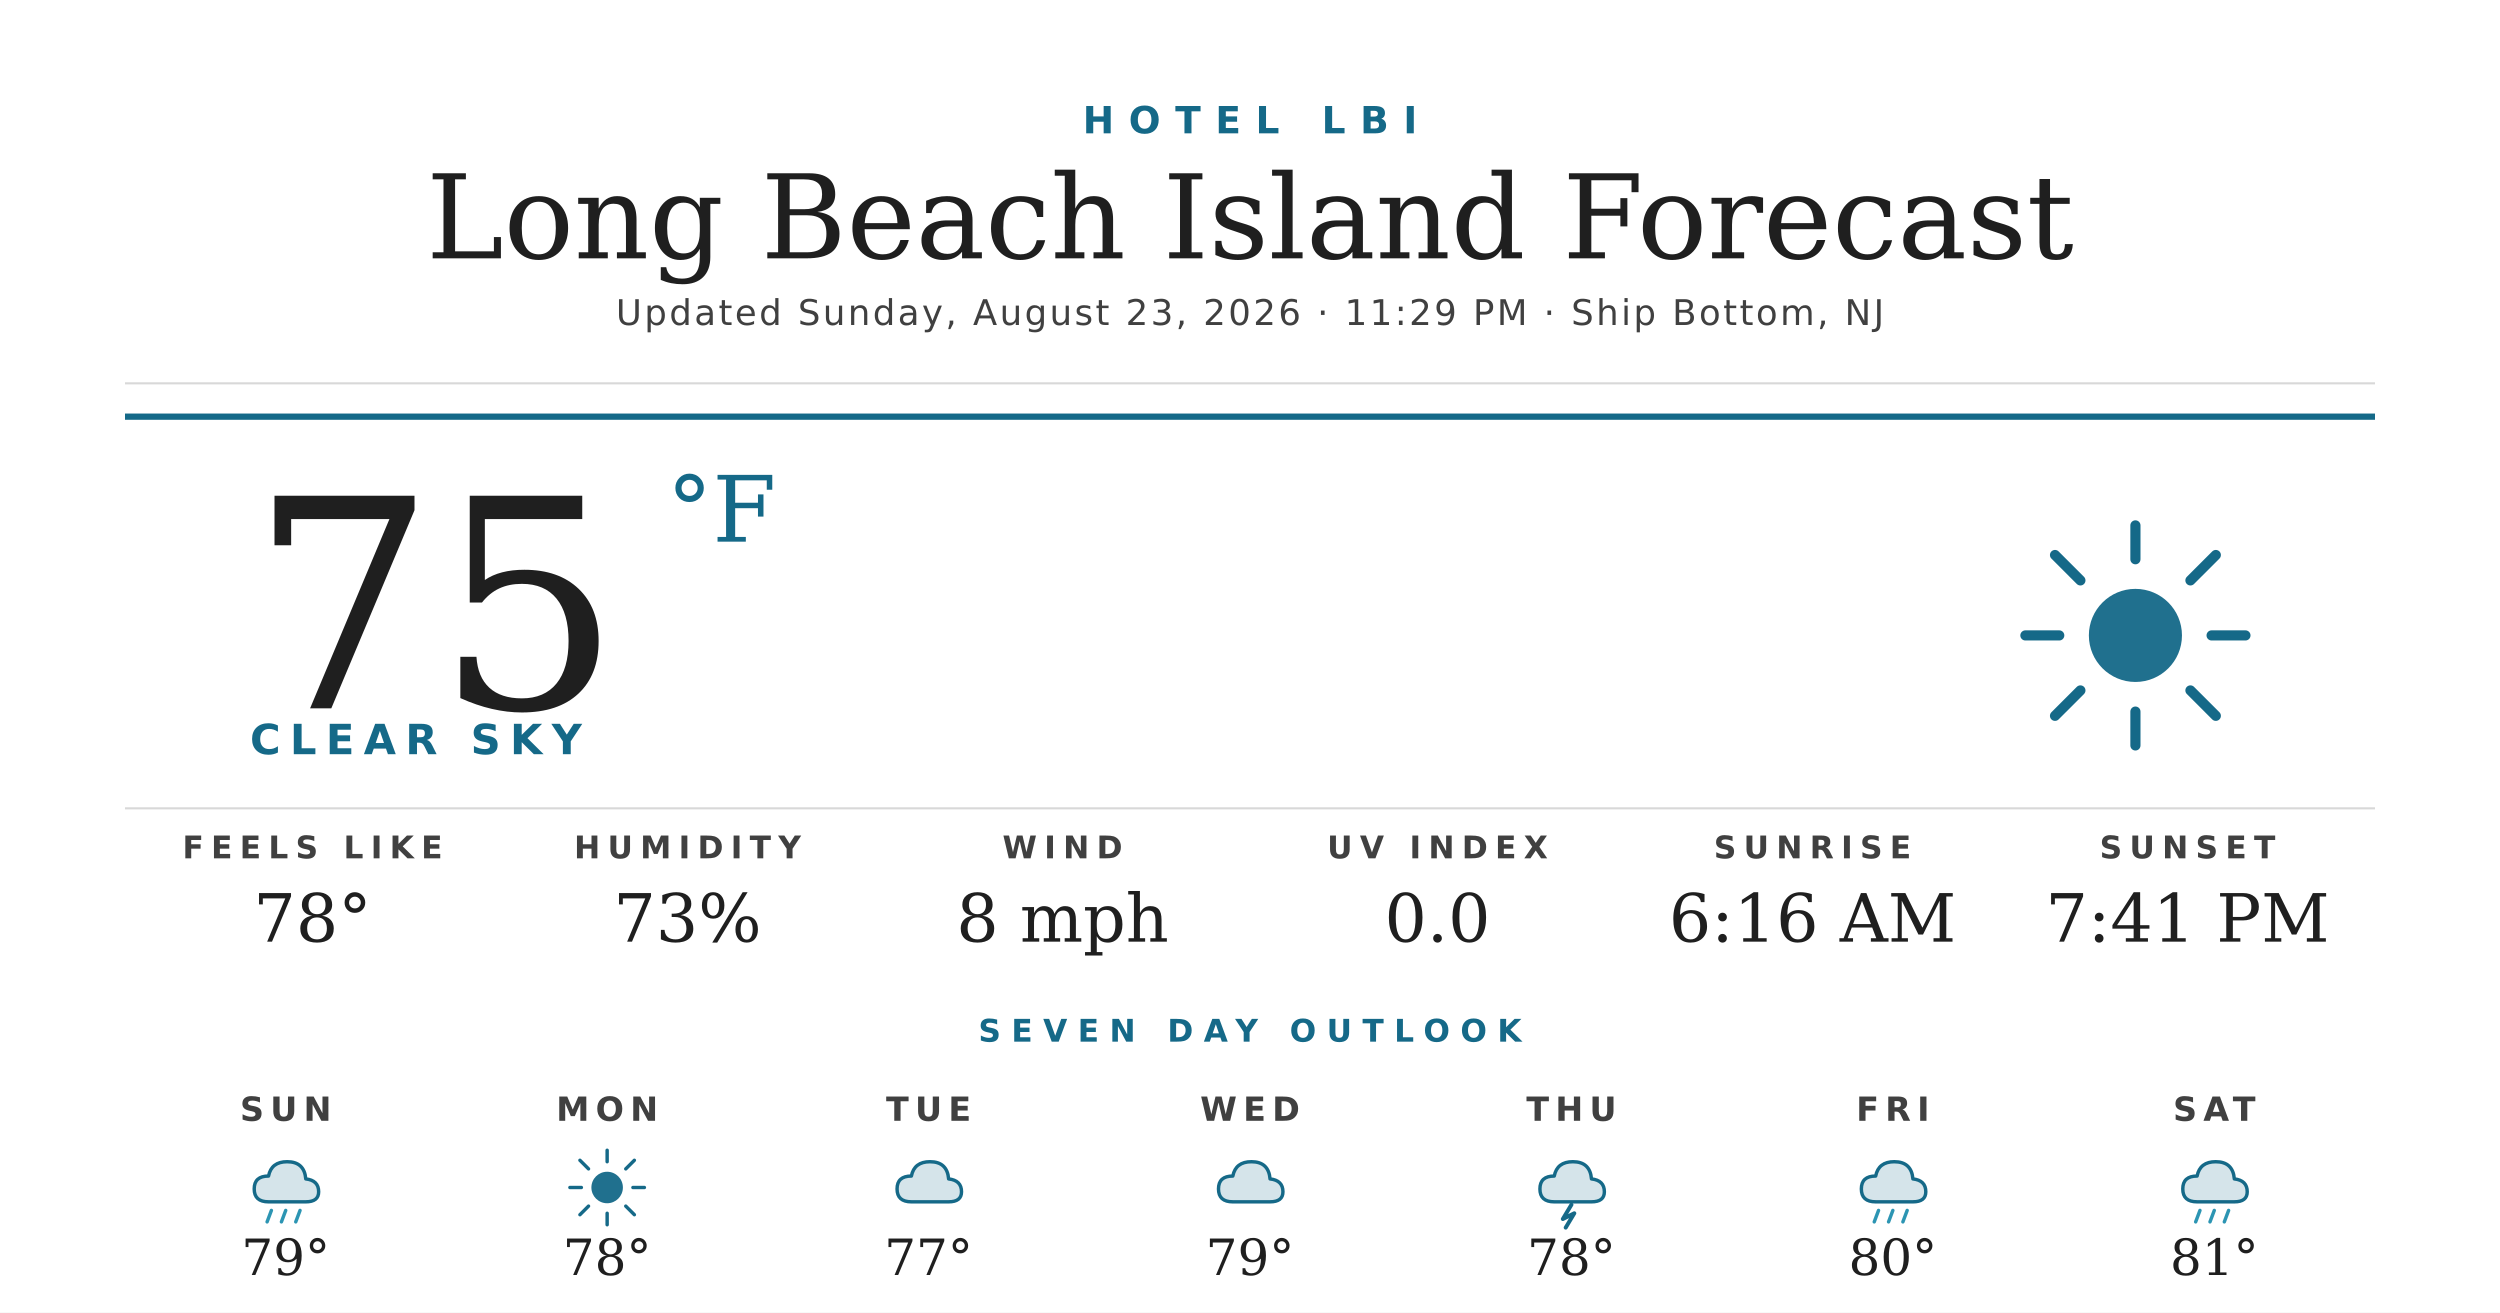
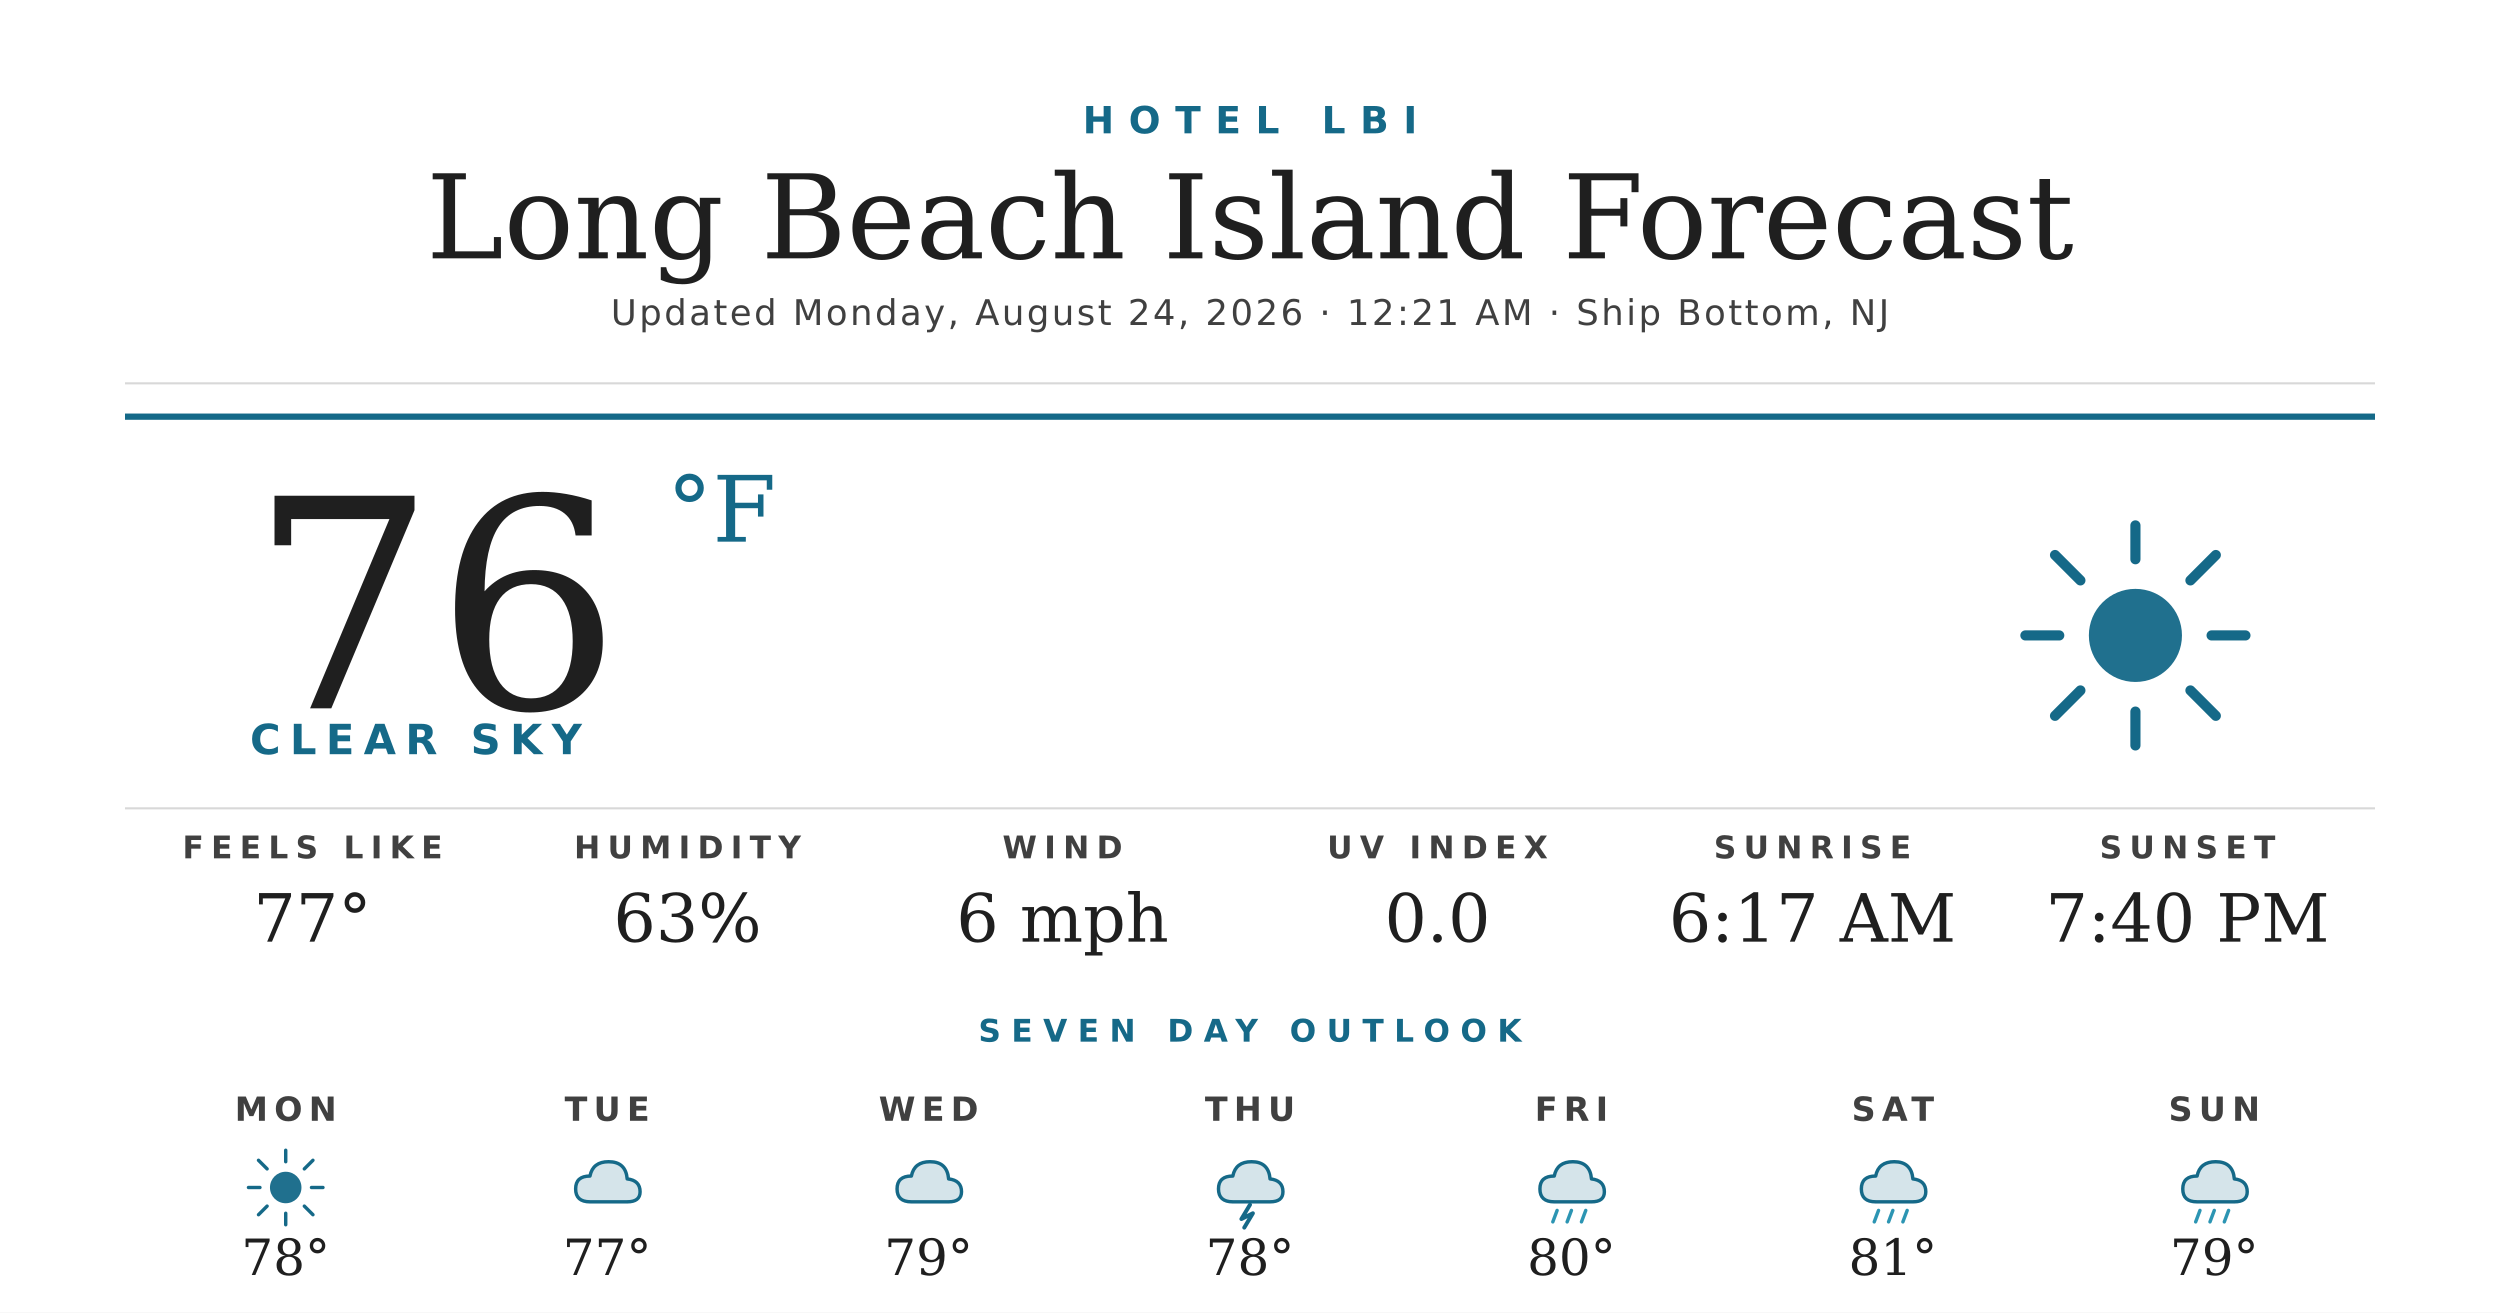
<svg xmlns="http://www.w3.org/2000/svg" width="1200" height="630" viewBox="0 0 1200 630">
  <rect width="1200" height="630" fill="#ffffff" />
  <text x="600" y="64" text-anchor="middle" font-family="'Montserrat Bold', 'Montserrat', 'DejaVu Sans', Helvetica, Arial, sans-serif" font-size="18" font-weight="700" fill="#156988" letter-spacing="7">HOTEL LBI</text>
  <text x="600" y="124" text-anchor="middle" font-family="'Prata', 'DejaVu Serif', Georgia, serif" font-size="56" fill="#1f1f1f">Long Beach Island Forecast</text>
-   <text x="600" y="156" text-anchor="middle" font-family="'Montserrat', 'DejaVu Sans', Helvetica, Arial, sans-serif" font-size="17" font-weight="500" fill="#404040" letter-spacing="1.2">Updated Sunday, August 23, 2026 · 11:29 PM · Ship Bottom, NJ</text>
+   <text x="600" y="156" text-anchor="middle" font-family="'Montserrat', 'DejaVu Sans', Helvetica, Arial, sans-serif" font-size="17" font-weight="500" fill="#404040" letter-spacing="1.2">Updated Monday, August 24, 2026 · 12:21 AM · Ship Bottom, NJ</text>
  <line x1="60" y1="184" x2="1140" y2="184" stroke="#d8d8d8" stroke-width="1" />
  <line x1="60" y1="200" x2="1140" y2="200" stroke="#156988" stroke-width="3" />
-   <text x="120" y="340" font-family="'Prata', 'DejaVu Serif', Georgia, serif" font-size="140" fill="#1f1f1f">75</text>
+   <text x="120" y="340" font-family="'Prata', 'DejaVu Serif', Georgia, serif" font-size="140" fill="#1f1f1f">76</text>
  <text x="320" y="260" font-family="'Prata', 'DejaVu Serif', Georgia, serif" font-size="44" fill="#156988">°F</text>
  <text x="120" y="362" font-family="'Montserrat Bold', 'Montserrat', 'DejaVu Sans', Helvetica, Arial, sans-serif" font-size="20" font-weight="700" fill="#156988" letter-spacing="4.5">CLEAR SKY</text>
  <g transform="translate(960,240) scale(2.03125)">
    <circle cx="32" cy="32" r="11" fill="#156988" opacity="0.95" />
    <g stroke="#156988" stroke-width="2.4" stroke-linecap="round">
      <line x1="32" y1="6" x2="32" y2="14" />
      <line x1="32" y1="50" x2="32" y2="58" />
      <line x1="6" y1="32" x2="14" y2="32" />
      <line x1="50" y1="32" x2="58" y2="32" />
      <line x1="13" y1="13" x2="19" y2="19" />
      <line x1="45" y1="45" x2="51" y2="51" />
      <line x1="13" y1="51" x2="19" y2="45" />
      <line x1="45" y1="19" x2="51" y2="13" />
    </g>
  </g>
  <line x1="60" y1="388" x2="1140" y2="388" stroke="#d8d8d8" stroke-width="1" />
  <text x="150" y="412" text-anchor="middle" font-family="'Montserrat Bold', 'Montserrat', 'DejaVu Sans', Helvetica, Arial, sans-serif" font-size="15" font-weight="700" fill="#404040" letter-spacing="3.5">FEELS LIKE</text>
-   <text x="150" y="452" text-anchor="middle" font-family="'Prata', 'DejaVu Serif', Georgia, serif" font-size="32" fill="#1f1f1f">78°</text>
+   <text x="150" y="452" text-anchor="middle" font-family="'Prata', 'DejaVu Serif', Georgia, serif" font-size="32" fill="#1f1f1f">77°</text>
  <text x="330" y="412" text-anchor="middle" font-family="'Montserrat Bold', 'Montserrat', 'DejaVu Sans', Helvetica, Arial, sans-serif" font-size="15" font-weight="700" fill="#404040" letter-spacing="3.5">HUMIDITY</text>
-   <text x="330" y="452" text-anchor="middle" font-family="'Prata', 'DejaVu Serif', Georgia, serif" font-size="32" fill="#1f1f1f">73%</text>
+   <text x="330" y="452" text-anchor="middle" font-family="'Prata', 'DejaVu Serif', Georgia, serif" font-size="32" fill="#1f1f1f">63%</text>
  <text x="510" y="412" text-anchor="middle" font-family="'Montserrat Bold', 'Montserrat', 'DejaVu Sans', Helvetica, Arial, sans-serif" font-size="15" font-weight="700" fill="#404040" letter-spacing="3.5">WIND</text>
-   <text x="510" y="452" text-anchor="middle" font-family="'Prata', 'DejaVu Serif', Georgia, serif" font-size="32" fill="#1f1f1f">8 mph</text>
+   <text x="510" y="452" text-anchor="middle" font-family="'Prata', 'DejaVu Serif', Georgia, serif" font-size="32" fill="#1f1f1f">6 mph</text>
  <text x="690" y="412" text-anchor="middle" font-family="'Montserrat Bold', 'Montserrat', 'DejaVu Sans', Helvetica, Arial, sans-serif" font-size="15" font-weight="700" fill="#404040" letter-spacing="3.5">UV INDEX</text>
  <text x="690" y="452" text-anchor="middle" font-family="'Prata', 'DejaVu Serif', Georgia, serif" font-size="32" fill="#1f1f1f">0.0</text>
  <text x="870" y="412" text-anchor="middle" font-family="'Montserrat Bold', 'Montserrat', 'DejaVu Sans', Helvetica, Arial, sans-serif" font-size="15" font-weight="700" fill="#404040" letter-spacing="3.5">SUNRISE</text>
-   <text x="870" y="452" text-anchor="middle" font-family="'Prata', 'DejaVu Serif', Georgia, serif" font-size="32" fill="#1f1f1f">6:16 AM</text>
+   <text x="870" y="452" text-anchor="middle" font-family="'Prata', 'DejaVu Serif', Georgia, serif" font-size="32" fill="#1f1f1f">6:17 AM</text>
  <text x="1050" y="412" text-anchor="middle" font-family="'Montserrat Bold', 'Montserrat', 'DejaVu Sans', Helvetica, Arial, sans-serif" font-size="15" font-weight="700" fill="#404040" letter-spacing="3.5">SUNSET</text>
-   <text x="1050" y="452" text-anchor="middle" font-family="'Prata', 'DejaVu Serif', Georgia, serif" font-size="32" fill="#1f1f1f">7:41 PM</text>
+   <text x="1050" y="452" text-anchor="middle" font-family="'Prata', 'DejaVu Serif', Georgia, serif" font-size="32" fill="#1f1f1f">7:40 PM</text>
  <text x="600" y="500" text-anchor="middle" font-family="'Montserrat Bold', 'Montserrat', 'DejaVu Sans', Helvetica, Arial, sans-serif" font-size="15" font-weight="700" fill="#156988" letter-spacing="5">SEVEN DAY OUTLOOK</text>
-   <text x="137.143" y="538" text-anchor="middle" font-family="'Montserrat Bold', 'Montserrat', 'DejaVu Sans', Helvetica, Arial, sans-serif" font-size="16" font-weight="700" fill="#404040" letter-spacing="3">SUN</text>
+   <text x="137.143" y="538" text-anchor="middle" font-family="'Montserrat Bold', 'Montserrat', 'DejaVu Sans', Helvetica, Arial, sans-serif" font-size="16" font-weight="700" fill="#404040" letter-spacing="3">MON</text>
  <g transform="translate(115.1429,548) scale(0.6875)">
-     <path d="M20 42 Q10 42 10 33 Q10 24 20 24 Q22 14 33 14 Q45 14 46 26 Q55 27 55 35 Q55 42 46 42 Z" fill="#156988" opacity="0.18" />
-     <path d="M20 42 Q10 42 10 33 Q10 24 20 24 Q22 14 33 14 Q45 14 46 26 Q55 27 55 35 Q55 42 46 42 Z" fill="none" stroke="#156988" stroke-width="2.4" stroke-linejoin="round" />
-     <g stroke="#2C95B3" stroke-width="2.4" stroke-linecap="round">
-       <line x1="22" y1="48" x2="19" y2="56" />
-       <line x1="32" y1="48" x2="29" y2="56" />
-       <line x1="42" y1="48" x2="39" y2="56" />
-     </g>
-   </g>
-   <text x="137.143" y="612" text-anchor="middle" font-family="'Prata', 'DejaVu Serif', Georgia, serif" font-size="24" fill="#1f1f1f">79°</text>
-   <text x="291.429" y="538" text-anchor="middle" font-family="'Montserrat Bold', 'Montserrat', 'DejaVu Sans', Helvetica, Arial, sans-serif" font-size="16" font-weight="700" fill="#404040" letter-spacing="3">MON</text>
-   <g transform="translate(269.4286,548) scale(0.6875)">
    <circle cx="32" cy="32" r="11" fill="#156988" opacity="0.95" />
    <g stroke="#156988" stroke-width="2.4" stroke-linecap="round">
      <line x1="32" y1="6" x2="32" y2="14" />
      <line x1="32" y1="50" x2="32" y2="58" />
      <line x1="6" y1="32" x2="14" y2="32" />
      <line x1="50" y1="32" x2="58" y2="32" />
      <line x1="13" y1="13" x2="19" y2="19" />
      <line x1="45" y1="45" x2="51" y2="51" />
      <line x1="13" y1="51" x2="19" y2="45" />
      <line x1="45" y1="19" x2="51" y2="13" />
    </g>
  </g>
-   <text x="291.429" y="612" text-anchor="middle" font-family="'Prata', 'DejaVu Serif', Georgia, serif" font-size="24" fill="#1f1f1f">78°</text>
-   <text x="445.714" y="538" text-anchor="middle" font-family="'Montserrat Bold', 'Montserrat', 'DejaVu Sans', Helvetica, Arial, sans-serif" font-size="16" font-weight="700" fill="#404040" letter-spacing="3">TUE</text>
+   <text x="137.143" y="612" text-anchor="middle" font-family="'Prata', 'DejaVu Serif', Georgia, serif" font-size="24" fill="#1f1f1f">78°</text>
+   <text x="291.429" y="538" text-anchor="middle" font-family="'Montserrat Bold', 'Montserrat', 'DejaVu Sans', Helvetica, Arial, sans-serif" font-size="16" font-weight="700" fill="#404040" letter-spacing="3">TUE</text>
+   <g transform="translate(269.4286,548) scale(0.6875)">
+     <path d="M20 42 Q10 42 10 33 Q10 24 20 24 Q22 14 33 14 Q45 14 46 26 Q55 27 55 35 Q55 42 46 42 Z" fill="#156988" opacity="0.18" />
+     <path d="M20 42 Q10 42 10 33 Q10 24 20 24 Q22 14 33 14 Q45 14 46 26 Q55 27 55 35 Q55 42 46 42 Z" fill="none" stroke="#156988" stroke-width="2.4" stroke-linejoin="round" />
+   </g>
+   <text x="291.429" y="612" text-anchor="middle" font-family="'Prata', 'DejaVu Serif', Georgia, serif" font-size="24" fill="#1f1f1f">77°</text>
+   <text x="445.714" y="538" text-anchor="middle" font-family="'Montserrat Bold', 'Montserrat', 'DejaVu Sans', Helvetica, Arial, sans-serif" font-size="16" font-weight="700" fill="#404040" letter-spacing="3">WED</text>
  <g transform="translate(423.7143,548) scale(0.6875)">
    <path d="M20 42 Q10 42 10 33 Q10 24 20 24 Q22 14 33 14 Q45 14 46 26 Q55 27 55 35 Q55 42 46 42 Z" fill="#156988" opacity="0.18" />
    <path d="M20 42 Q10 42 10 33 Q10 24 20 24 Q22 14 33 14 Q45 14 46 26 Q55 27 55 35 Q55 42 46 42 Z" fill="none" stroke="#156988" stroke-width="2.4" stroke-linejoin="round" />
  </g>
-   <text x="445.714" y="612" text-anchor="middle" font-family="'Prata', 'DejaVu Serif', Georgia, serif" font-size="24" fill="#1f1f1f">77°</text>
-   <text x="600" y="538" text-anchor="middle" font-family="'Montserrat Bold', 'Montserrat', 'DejaVu Sans', Helvetica, Arial, sans-serif" font-size="16" font-weight="700" fill="#404040" letter-spacing="3">WED</text>
+   <text x="445.714" y="612" text-anchor="middle" font-family="'Prata', 'DejaVu Serif', Georgia, serif" font-size="24" fill="#1f1f1f">79°</text>
+   <text x="600" y="538" text-anchor="middle" font-family="'Montserrat Bold', 'Montserrat', 'DejaVu Sans', Helvetica, Arial, sans-serif" font-size="16" font-weight="700" fill="#404040" letter-spacing="3">THU</text>
  <g transform="translate(578,548) scale(0.6875)">
-     <path d="M20 42 Q10 42 10 33 Q10 24 20 24 Q22 14 33 14 Q45 14 46 26 Q55 27 55 35 Q55 42 46 42 Z" fill="#156988" opacity="0.18" />
-     <path d="M20 42 Q10 42 10 33 Q10 24 20 24 Q22 14 33 14 Q45 14 46 26 Q55 27 55 35 Q55 42 46 42 Z" fill="none" stroke="#156988" stroke-width="2.4" stroke-linejoin="round" />
-   </g>
-   <text x="600" y="612" text-anchor="middle" font-family="'Prata', 'DejaVu Serif', Georgia, serif" font-size="24" fill="#1f1f1f">79°</text>
-   <text x="754.286" y="538" text-anchor="middle" font-family="'Montserrat Bold', 'Montserrat', 'DejaVu Sans', Helvetica, Arial, sans-serif" font-size="16" font-weight="700" fill="#404040" letter-spacing="3">THU</text>
-   <g transform="translate(732.2857,548) scale(0.6875)">
    <path d="M20 42 Q10 42 10 33 Q10 24 20 24 Q22 14 33 14 Q45 14 46 26 Q55 27 55 35 Q55 42 46 42 Z" fill="#156988" opacity="0.18" />
    <path d="M20 42 Q10 42 10 33 Q10 24 20 24 Q22 14 33 14 Q45 14 46 26 Q55 27 55 35 Q55 42 46 42 Z" fill="none" stroke="#156988" stroke-width="2.4" stroke-linejoin="round" />
    <path d="M32 44 L26 54 L34 50 L28 60" stroke="#156988" stroke-width="2.8" fill="none" stroke-linecap="round" stroke-linejoin="round" />
  </g>
-   <text x="754.286" y="612" text-anchor="middle" font-family="'Prata', 'DejaVu Serif', Georgia, serif" font-size="24" fill="#1f1f1f">78°</text>
-   <text x="908.571" y="538" text-anchor="middle" font-family="'Montserrat Bold', 'Montserrat', 'DejaVu Sans', Helvetica, Arial, sans-serif" font-size="16" font-weight="700" fill="#404040" letter-spacing="3">FRI</text>
+   <text x="600" y="612" text-anchor="middle" font-family="'Prata', 'DejaVu Serif', Georgia, serif" font-size="24" fill="#1f1f1f">78°</text>
+   <text x="754.286" y="538" text-anchor="middle" font-family="'Montserrat Bold', 'Montserrat', 'DejaVu Sans', Helvetica, Arial, sans-serif" font-size="16" font-weight="700" fill="#404040" letter-spacing="3">FRI</text>
+   <g transform="translate(732.2857,548) scale(0.6875)">
+     <path d="M20 42 Q10 42 10 33 Q10 24 20 24 Q22 14 33 14 Q45 14 46 26 Q55 27 55 35 Q55 42 46 42 Z" fill="#156988" opacity="0.18" />
+     <path d="M20 42 Q10 42 10 33 Q10 24 20 24 Q22 14 33 14 Q45 14 46 26 Q55 27 55 35 Q55 42 46 42 Z" fill="none" stroke="#156988" stroke-width="2.4" stroke-linejoin="round" />
+     <g stroke="#2C95B3" stroke-width="2.4" stroke-linecap="round">
+       <line x1="22" y1="48" x2="19" y2="56" />
+       <line x1="32" y1="48" x2="29" y2="56" />
+       <line x1="42" y1="48" x2="39" y2="56" />
+     </g>
+   </g>
+   <text x="754.286" y="612" text-anchor="middle" font-family="'Prata', 'DejaVu Serif', Georgia, serif" font-size="24" fill="#1f1f1f">80°</text>
+   <text x="908.571" y="538" text-anchor="middle" font-family="'Montserrat Bold', 'Montserrat', 'DejaVu Sans', Helvetica, Arial, sans-serif" font-size="16" font-weight="700" fill="#404040" letter-spacing="3">SAT</text>
  <g transform="translate(886.5714,548) scale(0.6875)">
    <path d="M20 42 Q10 42 10 33 Q10 24 20 24 Q22 14 33 14 Q45 14 46 26 Q55 27 55 35 Q55 42 46 42 Z" fill="#156988" opacity="0.18" />
    <path d="M20 42 Q10 42 10 33 Q10 24 20 24 Q22 14 33 14 Q45 14 46 26 Q55 27 55 35 Q55 42 46 42 Z" fill="none" stroke="#156988" stroke-width="2.4" stroke-linejoin="round" />
    <g stroke="#2C95B3" stroke-width="2.4" stroke-linecap="round">
      <line x1="22" y1="48" x2="19" y2="56" />
      <line x1="32" y1="48" x2="29" y2="56" />
      <line x1="42" y1="48" x2="39" y2="56" />
    </g>
  </g>
-   <text x="908.571" y="612" text-anchor="middle" font-family="'Prata', 'DejaVu Serif', Georgia, serif" font-size="24" fill="#1f1f1f">80°</text>
-   <text x="1062.857" y="538" text-anchor="middle" font-family="'Montserrat Bold', 'Montserrat', 'DejaVu Sans', Helvetica, Arial, sans-serif" font-size="16" font-weight="700" fill="#404040" letter-spacing="3">SAT</text>
+   <text x="908.571" y="612" text-anchor="middle" font-family="'Prata', 'DejaVu Serif', Georgia, serif" font-size="24" fill="#1f1f1f">81°</text>
+   <text x="1062.857" y="538" text-anchor="middle" font-family="'Montserrat Bold', 'Montserrat', 'DejaVu Sans', Helvetica, Arial, sans-serif" font-size="16" font-weight="700" fill="#404040" letter-spacing="3">SUN</text>
  <g transform="translate(1040.857,548) scale(0.6875)">
    <path d="M20 42 Q10 42 10 33 Q10 24 20 24 Q22 14 33 14 Q45 14 46 26 Q55 27 55 35 Q55 42 46 42 Z" fill="#156988" opacity="0.18" />
    <path d="M20 42 Q10 42 10 33 Q10 24 20 24 Q22 14 33 14 Q45 14 46 26 Q55 27 55 35 Q55 42 46 42 Z" fill="none" stroke="#156988" stroke-width="2.4" stroke-linejoin="round" />
    <g stroke="#2C95B3" stroke-width="2.4" stroke-linecap="round">
      <line x1="22" y1="48" x2="19" y2="56" />
      <line x1="32" y1="48" x2="29" y2="56" />
      <line x1="42" y1="48" x2="39" y2="56" />
    </g>
  </g>
-   <text x="1062.857" y="612" text-anchor="middle" font-family="'Prata', 'DejaVu Serif', Georgia, serif" font-size="24" fill="#1f1f1f">81°</text>
+   <text x="1062.857" y="612" text-anchor="middle" font-family="'Prata', 'DejaVu Serif', Georgia, serif" font-size="24" fill="#1f1f1f">79°</text>
</svg>
